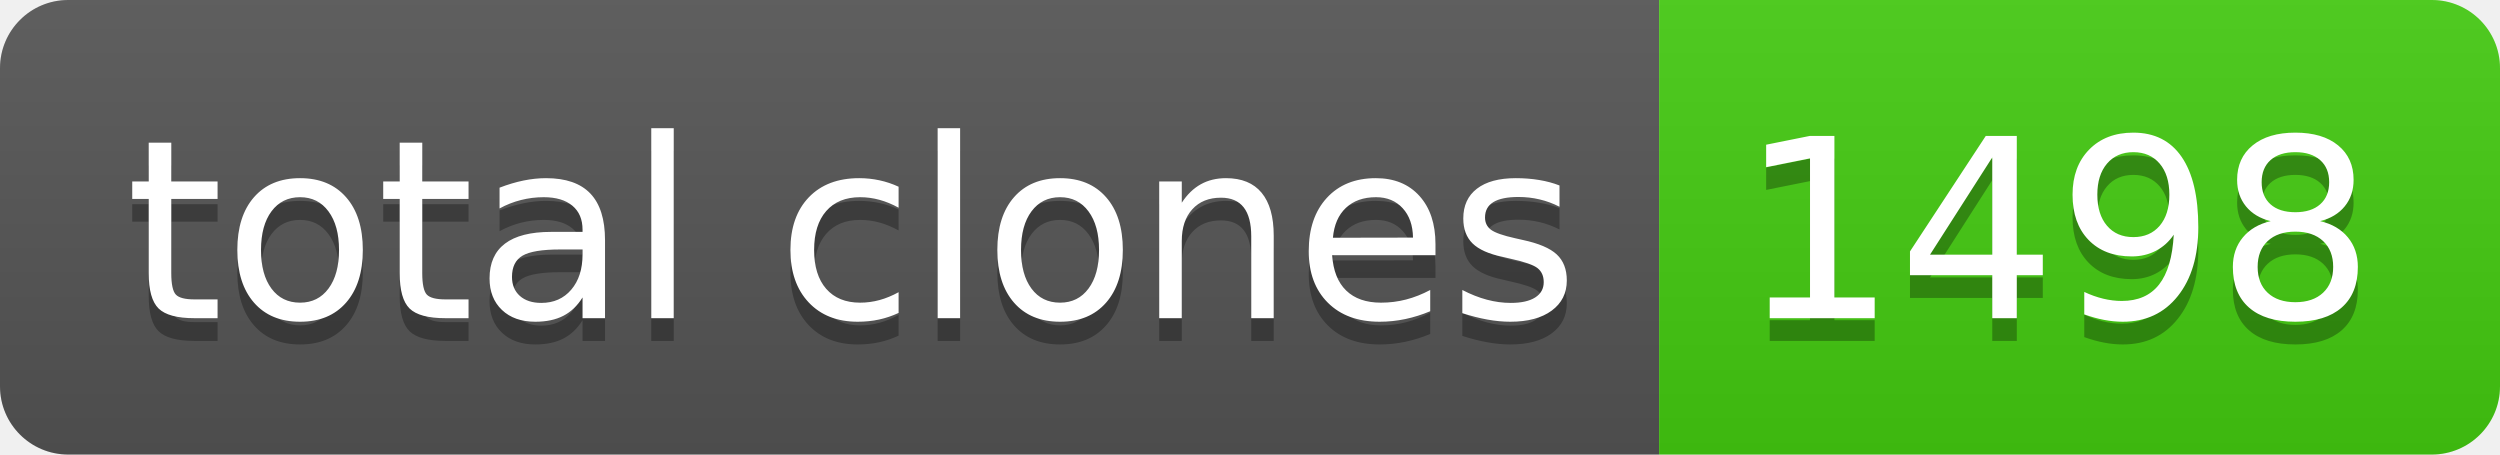
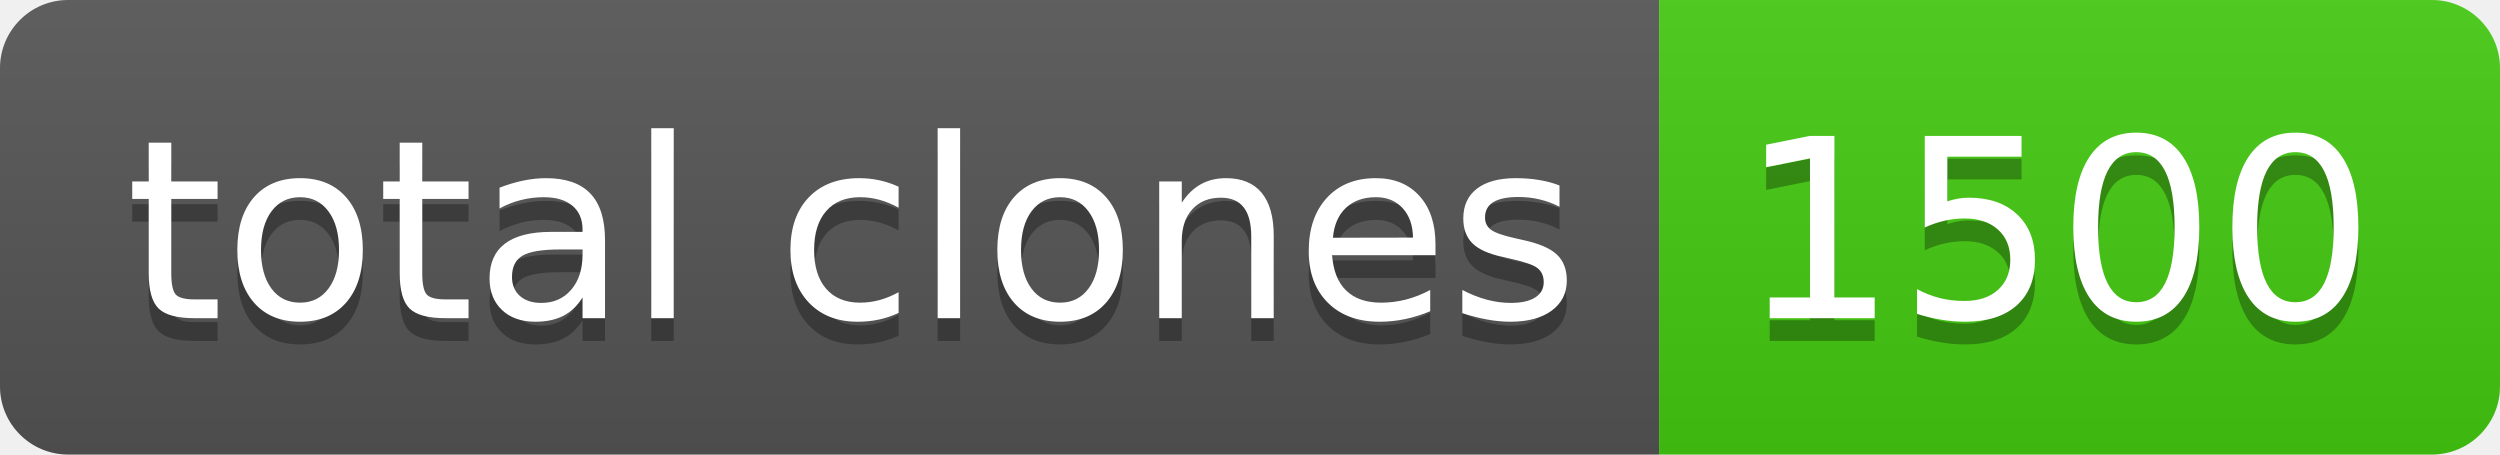
- <svg xmlns="http://www.w3.org/2000/svg" width="110" height="20" role="img" aria-label="total clones: 1498">
+ <svg xmlns="http://www.w3.org/2000/svg" width="110" height="20" role="img" aria-label="total clones: 1500">
  <linearGradient id="s" x2="0" y2="100%">
    <stop offset="0" stop-color="#bbb" stop-opacity=".1" />
    <stop offset="1" stop-opacity=".1" />
  </linearGradient>
  <clipPath id="r">
    <rect width="110" height="20" rx="3" fill="#fff" />
  </clipPath>
  <g clip-path="url(#r)">
    <rect width="73" height="20" fill="#555" />
    <rect x="73" width="37" height="20" fill="#4c1" />
    <rect width="110" height="20" fill="url(#s)" />
  </g>
  <g fill="#fff" text-anchor="middle" font-family="Verdana,Geneva,DejaVu Sans,sans-serif" text-rendering="geometricPrecision" font-size="110">
    <text aria-hidden="true" x="375" y="150" fill="#010101" fill-opacity=".3" transform="scale(.1)" textLength="630">total clones</text>
    <text x="375" y="140" transform="scale(.1)" fill="#fff" textLength="630">total clones</text>
-     <text aria-hidden="true" x="905" y="150" fill="#010101" fill-opacity=".3" transform="scale(.1)" textLength="270">1498</text>
-     <text x="905" y="140" transform="scale(.1)" fill="#fff" textLength="270">1498</text>
+     <text aria-hidden="true" x="905" y="150" fill="#010101" fill-opacity=".3" transform="scale(.1)" textLength="270">1500</text>
+     <text x="905" y="140" transform="scale(.1)" fill="#fff" textLength="270">1500</text>
  </g>
</svg>
